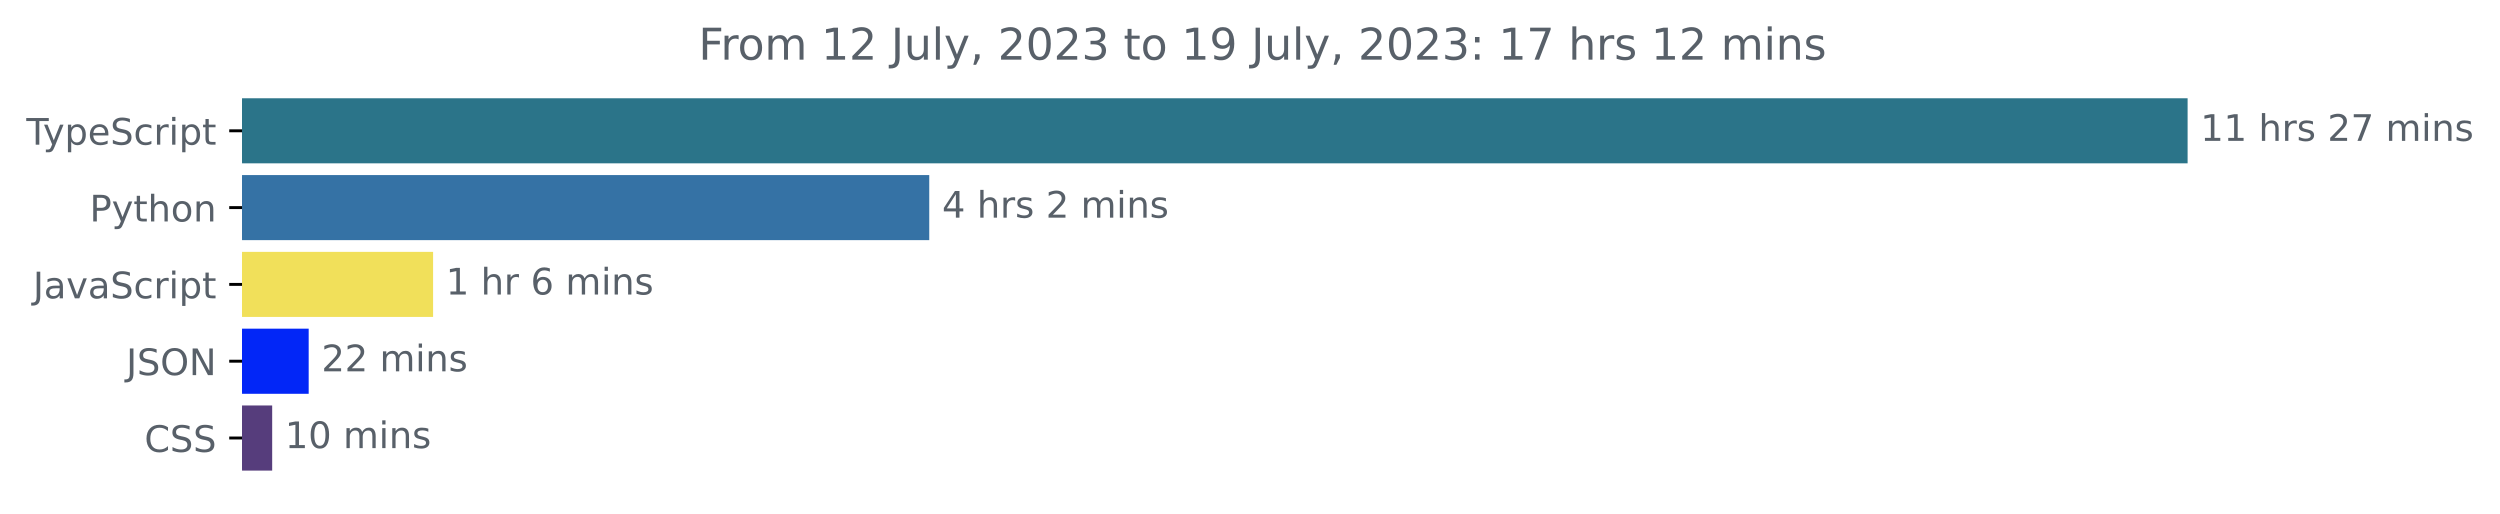
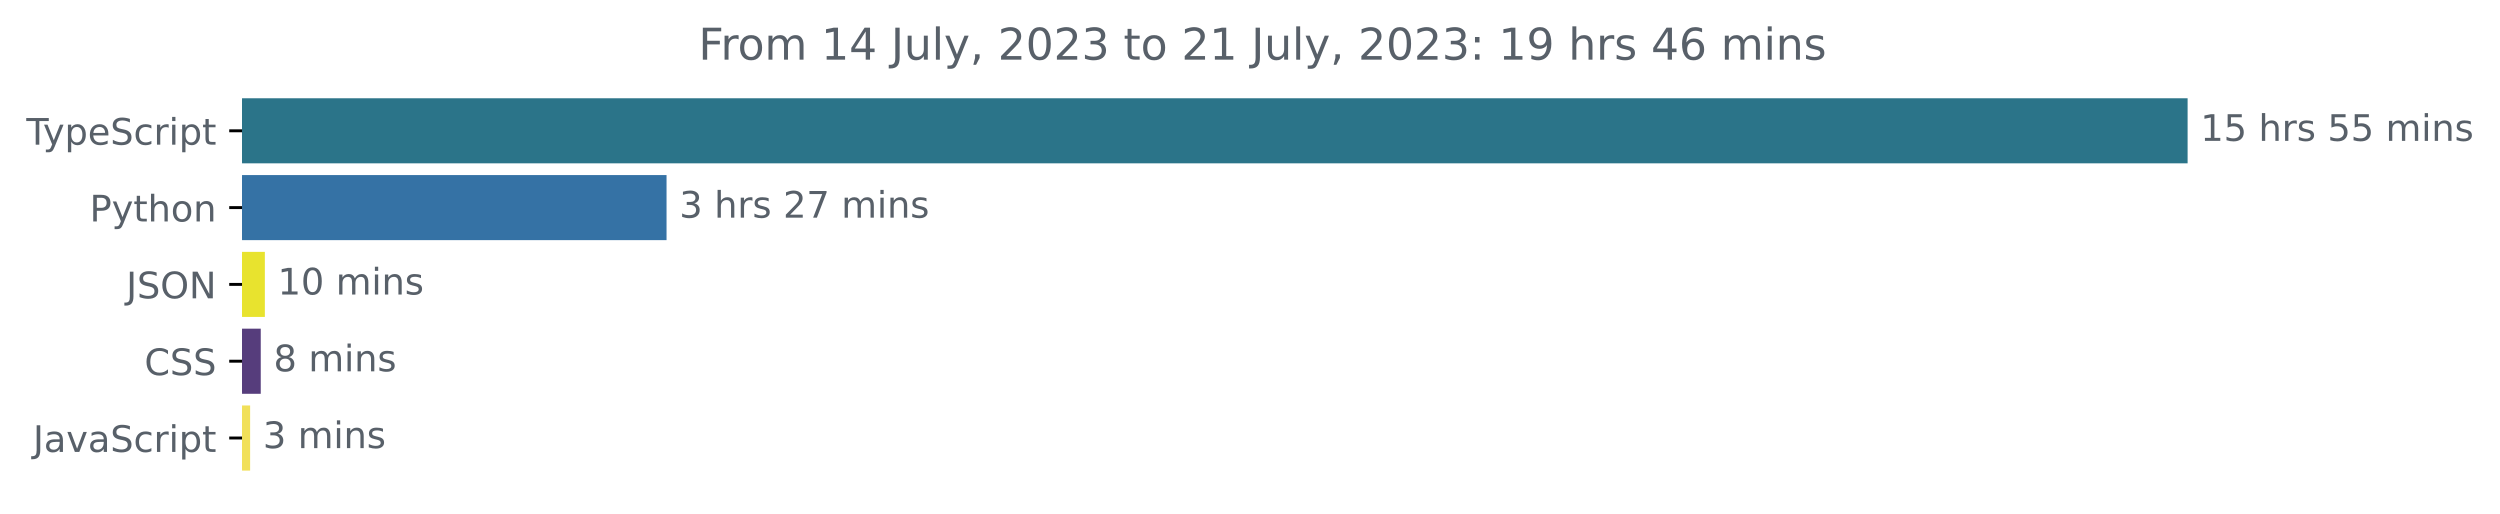
<svg xmlns="http://www.w3.org/2000/svg" xmlns:xlink="http://www.w3.org/1999/xlink" width="683.507pt" height="140.398pt" viewBox="0 0 683.507 140.398" version="1.1">
  <defs>
    <style type="text/css">*{stroke-linejoin: round; stroke-linecap: butt}</style>
  </defs>
  <g id="figure_1">
    <g id="patch_1">
      <path d="M -0 140.398  L 683.507 140.398  L 683.507 0  L -0 0  L -0 140.398  z " style="fill: none" />
    </g>
    <g id="axes_1">
      <g id="patch_2">
-         <path d="M 66.17 27.358  L 597.599 27.358  L 597.599 44.158  L 66.17 44.158  z " clip-path="url(#p59b8d41214)" style="fill: #2b7489; stroke: #2b7489; stroke-linejoin: miter" />
+         <path d="M 66.17 27.358  L 597.599 27.358  L 597.599 44.158  L 66.17 44.158  z " clip-path="url(#pfc82085cce)" style="fill: #2b7489; stroke: #2b7489; stroke-linejoin: miter" />
      </g>
      <g id="patch_3">
-         <path d="M 66.17 48.358  L 253.56 48.358  L 253.56 65.158  L 66.17 65.158  z " clip-path="url(#p59b8d41214)" style="fill: #3572a5; stroke: #3572a5; stroke-linejoin: miter" />
+         <path d="M 66.17 48.358  L 181.736 48.358  L 181.736 65.158  L 66.17 65.158  z " clip-path="url(#pfc82085cce)" style="fill: #3572a5; stroke: #3572a5; stroke-linejoin: miter" />
      </g>
      <g id="patch_4">
-         <path d="M 66.17 69.358  L 117.908 69.358  L 117.908 86.158  L 66.17 86.158  z " clip-path="url(#p59b8d41214)" style="fill: #f1e05a; stroke: #f1e05a; stroke-linejoin: miter" />
+         <path d="M 66.17 69.358  L 71.912 69.358  L 71.912 86.158  L 66.17 86.158  z " clip-path="url(#pfc82085cce)" style="fill: #e8e32e; stroke: #e8e32e; stroke-linejoin: miter" />
      </g>
      <g id="patch_5">
-         <path d="M 66.17 90.358  L 83.895 90.358  L 83.895 107.158  L 66.17 107.158  z " clip-path="url(#p59b8d41214)" style="fill: #0226f7; stroke: #0226f7; stroke-linejoin: miter" />
+         <path d="M 66.17 90.358  L 70.79 90.358  L 70.79 107.158  L 66.17 107.158  z " clip-path="url(#pfc82085cce)" style="fill: #563d7c; stroke: #563d7c; stroke-linejoin: miter" />
      </g>
      <g id="patch_6">
-         <path d="M 66.17 111.358  L 73.915 111.358  L 73.915 128.158  L 66.17 128.158  z " clip-path="url(#p59b8d41214)" style="fill: #563d7c; stroke: #563d7c; stroke-linejoin: miter" />
+         <path d="M 66.17 111.358  L 67.886 111.358  L 67.886 128.158  L 66.17 128.158  z " clip-path="url(#pfc82085cce)" style="fill: #f1e05a; stroke: #f1e05a; stroke-linejoin: miter" />
      </g>
      <g id="matplotlib.axis_1" />
      <g id="matplotlib.axis_2">
        <g id="ytick_1">
          <g id="line2d_1">
            <defs>
-               <path id="m8c2396f813" d="M 0 0  L -3.5 0  " style="stroke: #000000; stroke-width: 0.8" />
+               <path id="mb76d71ba01" d="M 0 0  L -3.5 0  " style="stroke: #000000; stroke-width: 0.8" />
            </defs>
            <g>
-               <use xlink:href="#m8c2396f813" x="66.17" y="35.758" style="stroke: #000000; stroke-width: 0.8" />
+               <use xlink:href="#mb76d71ba01" x="66.17" y="35.758" style="stroke: #000000; stroke-width: 0.8" />
            </g>
          </g>
          <g id="text_1">
            <g style="fill: #586069" transform="translate(7.2 39.55734)scale(0.1 -0.1)">
              <defs>
                <path id="DejaVuSans-54" d="M -19 4666  L 3928 4666  L 3928 4134  L 2272 4134  L 2272 0  L 1638 0  L 1638 4134  L -19 4134  L -19 4666  z " transform="scale(0.015625)" />
                <path id="DejaVuSans-79" d="M 2059 -325  Q 1816 -950 1584 -1140  Q 1353 -1331 966 -1331  L 506 -1331  L 506 -850  L 844 -850  Q 1081 -850 1212 -737  Q 1344 -625 1503 -206  L 1606 56  L 191 3500  L 800 3500  L 1894 763  L 2988 3500  L 3597 3500  L 2059 -325  z " transform="scale(0.015625)" />
                <path id="DejaVuSans-70" d="M 1159 525  L 1159 -1331  L 581 -1331  L 581 3500  L 1159 3500  L 1159 2969  Q 1341 3281 1617 3432  Q 1894 3584 2278 3584  Q 2916 3584 3314 3078  Q 3713 2572 3713 1747  Q 3713 922 3314 415  Q 2916 -91 2278 -91  Q 1894 -91 1617 61  Q 1341 213 1159 525  z M 3116 1747  Q 3116 2381 2855 2742  Q 2594 3103 2138 3103  Q 1681 3103 1420 2742  Q 1159 2381 1159 1747  Q 1159 1113 1420 752  Q 1681 391 2138 391  Q 2594 391 2855 752  Q 3116 1113 3116 1747  z " transform="scale(0.015625)" />
                <path id="DejaVuSans-65" d="M 3597 1894  L 3597 1613  L 953 1613  Q 991 1019 1311 708  Q 1631 397 2203 397  Q 2534 397 2845 478  Q 3156 559 3463 722  L 3463 178  Q 3153 47 2828 -22  Q 2503 -91 2169 -91  Q 1331 -91 842 396  Q 353 884 353 1716  Q 353 2575 817 3079  Q 1281 3584 2069 3584  Q 2775 3584 3186 3129  Q 3597 2675 3597 1894  z M 3022 2063  Q 3016 2534 2758 2815  Q 2500 3097 2075 3097  Q 1594 3097 1305 2825  Q 1016 2553 972 2059  L 3022 2063  z " transform="scale(0.015625)" />
                <path id="DejaVuSans-53" d="M 3425 4513  L 3425 3897  Q 3066 4069 2747 4153  Q 2428 4238 2131 4238  Q 1616 4238 1336 4038  Q 1056 3838 1056 3469  Q 1056 3159 1242 3001  Q 1428 2844 1947 2747  L 2328 2669  Q 3034 2534 3370 2195  Q 3706 1856 3706 1288  Q 3706 609 3251 259  Q 2797 -91 1919 -91  Q 1588 -91 1214 -16  Q 841 59 441 206  L 441 856  Q 825 641 1194 531  Q 1563 422 1919 422  Q 2459 422 2753 634  Q 3047 847 3047 1241  Q 3047 1584 2836 1778  Q 2625 1972 2144 2069  L 1759 2144  Q 1053 2284 737 2584  Q 422 2884 422 3419  Q 422 4038 858 4394  Q 1294 4750 2059 4750  Q 2388 4750 2728 4690  Q 3069 4631 3425 4513  z " transform="scale(0.015625)" />
                <path id="DejaVuSans-63" d="M 3122 3366  L 3122 2828  Q 2878 2963 2633 3030  Q 2388 3097 2138 3097  Q 1578 3097 1268 2742  Q 959 2388 959 1747  Q 959 1106 1268 751  Q 1578 397 2138 397  Q 2388 397 2633 464  Q 2878 531 3122 666  L 3122 134  Q 2881 22 2623 -34  Q 2366 -91 2075 -91  Q 1284 -91 818 406  Q 353 903 353 1747  Q 353 2603 823 3093  Q 1294 3584 2113 3584  Q 2378 3584 2631 3529  Q 2884 3475 3122 3366  z " transform="scale(0.015625)" />
                <path id="DejaVuSans-72" d="M 2631 2963  Q 2534 3019 2420 3045  Q 2306 3072 2169 3072  Q 1681 3072 1420 2755  Q 1159 2438 1159 1844  L 1159 0  L 581 0  L 581 3500  L 1159 3500  L 1159 2956  Q 1341 3275 1631 3429  Q 1922 3584 2338 3584  Q 2397 3584 2469 3576  Q 2541 3569 2628 3553  L 2631 2963  z " transform="scale(0.015625)" />
                <path id="DejaVuSans-69" d="M 603 3500  L 1178 3500  L 1178 0  L 603 0  L 603 3500  z M 603 4863  L 1178 4863  L 1178 4134  L 603 4134  L 603 4863  z " transform="scale(0.015625)" />
                <path id="DejaVuSans-74" d="M 1172 4494  L 1172 3500  L 2356 3500  L 2356 3053  L 1172 3053  L 1172 1153  Q 1172 725 1289 603  Q 1406 481 1766 481  L 2356 481  L 2356 0  L 1766 0  Q 1100 0 847 248  Q 594 497 594 1153  L 594 3053  L 172 3053  L 172 3500  L 594 3500  L 594 4494  L 1172 4494  z " transform="scale(0.015625)" />
              </defs>
              <use xlink:href="#DejaVuSans-54" />
              <use xlink:href="#DejaVuSans-79" x="45.459" />
              <use xlink:href="#DejaVuSans-70" x="104.639" />
              <use xlink:href="#DejaVuSans-65" x="168.115" />
              <use xlink:href="#DejaVuSans-53" x="229.639" />
              <use xlink:href="#DejaVuSans-63" x="293.115" />
              <use xlink:href="#DejaVuSans-72" x="348.096" />
              <use xlink:href="#DejaVuSans-69" x="389.209" />
              <use xlink:href="#DejaVuSans-70" x="416.992" />
              <use xlink:href="#DejaVuSans-74" x="480.469" />
            </g>
          </g>
        </g>
        <g id="ytick_2">
          <g id="line2d_2">
            <g>
-               <use xlink:href="#m8c2396f813" x="66.17" y="56.758" style="stroke: #000000; stroke-width: 0.8" />
+               <use xlink:href="#mb76d71ba01" x="66.17" y="56.758" style="stroke: #000000; stroke-width: 0.8" />
            </g>
          </g>
          <g id="text_2">
            <g style="fill: #586069" transform="translate(24.50781 60.55734)scale(0.1 -0.1)">
              <defs>
                <path id="DejaVuSans-50" d="M 1259 4147  L 1259 2394  L 2053 2394  Q 2494 2394 2734 2622  Q 2975 2850 2975 3272  Q 2975 3691 2734 3919  Q 2494 4147 2053 4147  L 1259 4147  z M 628 4666  L 2053 4666  Q 2838 4666 3239 4311  Q 3641 3956 3641 3272  Q 3641 2581 3239 2228  Q 2838 1875 2053 1875  L 1259 1875  L 1259 0  L 628 0  L 628 4666  z " transform="scale(0.015625)" />
                <path id="DejaVuSans-68" d="M 3513 2113  L 3513 0  L 2938 0  L 2938 2094  Q 2938 2591 2744 2837  Q 2550 3084 2163 3084  Q 1697 3084 1428 2787  Q 1159 2491 1159 1978  L 1159 0  L 581 0  L 581 4863  L 1159 4863  L 1159 2956  Q 1366 3272 1645 3428  Q 1925 3584 2291 3584  Q 2894 3584 3203 3211  Q 3513 2838 3513 2113  z " transform="scale(0.015625)" />
                <path id="DejaVuSans-6f" d="M 1959 3097  Q 1497 3097 1228 2736  Q 959 2375 959 1747  Q 959 1119 1226 758  Q 1494 397 1959 397  Q 2419 397 2687 759  Q 2956 1122 2956 1747  Q 2956 2369 2687 2733  Q 2419 3097 1959 3097  z M 1959 3584  Q 2709 3584 3137 3096  Q 3566 2609 3566 1747  Q 3566 888 3137 398  Q 2709 -91 1959 -91  Q 1206 -91 779 398  Q 353 888 353 1747  Q 353 2609 779 3096  Q 1206 3584 1959 3584  z " transform="scale(0.015625)" />
                <path id="DejaVuSans-6e" d="M 3513 2113  L 3513 0  L 2938 0  L 2938 2094  Q 2938 2591 2744 2837  Q 2550 3084 2163 3084  Q 1697 3084 1428 2787  Q 1159 2491 1159 1978  L 1159 0  L 581 0  L 581 3500  L 1159 3500  L 1159 2956  Q 1366 3272 1645 3428  Q 1925 3584 2291 3584  Q 2894 3584 3203 3211  Q 3513 2838 3513 2113  z " transform="scale(0.015625)" />
              </defs>
              <use xlink:href="#DejaVuSans-50" />
              <use xlink:href="#DejaVuSans-79" x="60.303" />
              <use xlink:href="#DejaVuSans-74" x="119.482" />
              <use xlink:href="#DejaVuSans-68" x="158.691" />
              <use xlink:href="#DejaVuSans-6f" x="222.07" />
              <use xlink:href="#DejaVuSans-6e" x="283.252" />
            </g>
          </g>
        </g>
        <g id="ytick_3">
          <g id="line2d_3">
            <g>
-               <use xlink:href="#m8c2396f813" x="66.17" y="77.758" style="stroke: #000000; stroke-width: 0.8" />
+               <use xlink:href="#mb76d71ba01" x="66.17" y="77.758" style="stroke: #000000; stroke-width: 0.8" />
            </g>
          </g>
          <g id="text_3">
-             <g style="fill: #586069" transform="translate(9.040625 81.55734)scale(0.1 -0.1)">
+             <g style="fill: #586069" transform="translate(34.51875 81.55734)scale(0.1 -0.1)">
              <defs>
                <path id="DejaVuSans-4a" d="M 628 4666  L 1259 4666  L 1259 325  Q 1259 -519 939 -900  Q 619 -1281 -91 -1281  L -331 -1281  L -331 -750  L -134 -750  Q 284 -750 456 -515  Q 628 -281 628 325  L 628 4666  z " transform="scale(0.015625)" />
+                 <path id="DejaVuSans-4f" d="M 2522 4238  Q 1834 4238 1429 3725  Q 1025 3213 1025 2328  Q 1025 1447 1429 934  Q 1834 422 2522 422  Q 3209 422 3611 934  Q 4013 1447 4013 2328  Q 4013 3213 3611 3725  Q 3209 4238 2522 4238  z M 2522 4750  Q 3503 4750 4090 4092  Q 4678 3434 4678 2328  Q 4678 1225 4090 567  Q 3503 -91 2522 -91  Q 1538 -91 948 565  Q 359 1222 359 2328  Q 359 3434 948 4092  Q 1538 4750 2522 4750  z " transform="scale(0.015625)" />
+                 <path id="DejaVuSans-4e" d="M 628 4666  L 1478 4666  L 3547 763  L 3547 4666  L 4159 4666  L 4159 0  L 3309 0  L 1241 3903  L 1241 0  L 628 0  L 628 4666  z " transform="scale(0.015625)" />
+               </defs>
+               <use xlink:href="#DejaVuSans-4a" />
+               <use xlink:href="#DejaVuSans-53" x="29.492" />
+               <use xlink:href="#DejaVuSans-4f" x="92.969" />
+               <use xlink:href="#DejaVuSans-4e" x="171.68" />
+             </g>
+           </g>
+         </g>
+         <g id="ytick_4">
+           <g id="line2d_4">
+             <g>
+               <use xlink:href="#mb76d71ba01" x="66.17" y="98.758" style="stroke: #000000; stroke-width: 0.8" />
+             </g>
+           </g>
+           <g id="text_4">
+             <g style="fill: #586069" transform="translate(39.49063 102.5573)scale(0.1 -0.1)">
+               <defs>
+                 <path id="DejaVuSans-43" d="M 4122 4306  L 4122 3641  Q 3803 3938 3442 4084  Q 3081 4231 2675 4231  Q 1875 4231 1450 3742  Q 1025 3253 1025 2328  Q 1025 1406 1450 917  Q 1875 428 2675 428  Q 3081 428 3442 575  Q 3803 722 4122 1019  L 4122 359  Q 3791 134 3420 21  Q 3050 -91 2638 -91  Q 1578 -91 968 557  Q 359 1206 359 2328  Q 359 3453 968 4101  Q 1578 4750 2638 4750  Q 3056 4750 3426 4639  Q 3797 4528 4122 4306  z " transform="scale(0.015625)" />
+               </defs>
+               <use xlink:href="#DejaVuSans-43" />
+               <use xlink:href="#DejaVuSans-53" x="69.824" />
+               <use xlink:href="#DejaVuSans-53" x="133.301" />
+             </g>
+           </g>
+         </g>
+         <g id="ytick_5">
+           <g id="line2d_5">
+             <g>
+               <use xlink:href="#mb76d71ba01" x="66.17" y="119.758" style="stroke: #000000; stroke-width: 0.8" />
+             </g>
+           </g>
+           <g id="text_5">
+             <g style="fill: #586069" transform="translate(9.040625 123.5573)scale(0.1 -0.1)">
+               <defs>
                <path id="DejaVuSans-61" d="M 2194 1759  Q 1497 1759 1228 1600  Q 959 1441 959 1056  Q 959 750 1161 570  Q 1363 391 1709 391  Q 2188 391 2477 730  Q 2766 1069 2766 1631  L 2766 1759  L 2194 1759  z M 3341 1997  L 3341 0  L 2766 0  L 2766 531  Q 2569 213 2275 61  Q 1981 -91 1556 -91  Q 1019 -91 701 211  Q 384 513 384 1019  Q 384 1609 779 1909  Q 1175 2209 1959 2209  L 2766 2209  L 2766 2266  Q 2766 2663 2505 2880  Q 2244 3097 1772 3097  Q 1472 3097 1187 3025  Q 903 2953 641 2809  L 641 3341  Q 956 3463 1253 3523  Q 1550 3584 1831 3584  Q 2591 3584 2966 3190  Q 3341 2797 3341 1997  z " transform="scale(0.015625)" />
                <path id="DejaVuSans-76" d="M 191 3500  L 800 3500  L 1894 563  L 2988 3500  L 3597 3500  L 2284 0  L 1503 0  L 191 3500  z " transform="scale(0.015625)" />
              </defs>
              <use xlink:href="#DejaVuSans-4a" />
              <use xlink:href="#DejaVuSans-61" x="29.492" />
              <use xlink:href="#DejaVuSans-76" x="90.771" />
              <use xlink:href="#DejaVuSans-61" x="149.951" />
              <use xlink:href="#DejaVuSans-53" x="211.23" />
              <use xlink:href="#DejaVuSans-63" x="274.707" />
              <use xlink:href="#DejaVuSans-72" x="329.688" />
              <use xlink:href="#DejaVuSans-69" x="370.801" />
              <use xlink:href="#DejaVuSans-70" x="398.584" />
              <use xlink:href="#DejaVuSans-74" x="462.061" />
            </g>
          </g>
        </g>
-         <g id="ytick_4">
-           <g id="line2d_4">
-             <g>
-               <use xlink:href="#m8c2396f813" x="66.17" y="98.758" style="stroke: #000000; stroke-width: 0.8" />
-             </g>
-           </g>
-           <g id="text_4">
-             <g style="fill: #586069" transform="translate(34.51875 102.5573)scale(0.1 -0.1)">
-               <defs>
-                 <path id="DejaVuSans-4f" d="M 2522 4238  Q 1834 4238 1429 3725  Q 1025 3213 1025 2328  Q 1025 1447 1429 934  Q 1834 422 2522 422  Q 3209 422 3611 934  Q 4013 1447 4013 2328  Q 4013 3213 3611 3725  Q 3209 4238 2522 4238  z M 2522 4750  Q 3503 4750 4090 4092  Q 4678 3434 4678 2328  Q 4678 1225 4090 567  Q 3503 -91 2522 -91  Q 1538 -91 948 565  Q 359 1222 359 2328  Q 359 3434 948 4092  Q 1538 4750 2522 4750  z " transform="scale(0.015625)" />
-                 <path id="DejaVuSans-4e" d="M 628 4666  L 1478 4666  L 3547 763  L 3547 4666  L 4159 4666  L 4159 0  L 3309 0  L 1241 3903  L 1241 0  L 628 0  L 628 4666  z " transform="scale(0.015625)" />
-               </defs>
-               <use xlink:href="#DejaVuSans-4a" />
-               <use xlink:href="#DejaVuSans-53" x="29.492" />
-               <use xlink:href="#DejaVuSans-4f" x="92.969" />
-               <use xlink:href="#DejaVuSans-4e" x="171.68" />
-             </g>
-           </g>
-         </g>
-         <g id="ytick_5">
-           <g id="line2d_5">
-             <g>
-               <use xlink:href="#m8c2396f813" x="66.17" y="119.758" style="stroke: #000000; stroke-width: 0.8" />
-             </g>
-           </g>
-           <g id="text_5">
-             <g style="fill: #586069" transform="translate(39.49063 123.5573)scale(0.1 -0.1)">
-               <defs>
-                 <path id="DejaVuSans-43" d="M 4122 4306  L 4122 3641  Q 3803 3938 3442 4084  Q 3081 4231 2675 4231  Q 1875 4231 1450 3742  Q 1025 3253 1025 2328  Q 1025 1406 1450 917  Q 1875 428 2675 428  Q 3081 428 3442 575  Q 3803 722 4122 1019  L 4122 359  Q 3791 134 3420 21  Q 3050 -91 2638 -91  Q 1578 -91 968 557  Q 359 1206 359 2328  Q 359 3453 968 4101  Q 1578 4750 2638 4750  Q 3056 4750 3426 4639  Q 3797 4528 4122 4306  z " transform="scale(0.015625)" />
-               </defs>
-               <use xlink:href="#DejaVuSans-43" />
-               <use xlink:href="#DejaVuSans-53" x="69.824" />
-               <use xlink:href="#DejaVuSans-53" x="133.301" />
-             </g>
-           </g>
-         </g>
      </g>
      <g id="text_6">
        <g style="fill: #586069" transform="translate(601.5989 38.5175)scale(0.1 -0.1)">
          <defs>
            <path id="DejaVuSans-31" d="M 794 531  L 1825 531  L 1825 4091  L 703 3866  L 703 4441  L 1819 4666  L 2450 4666  L 2450 531  L 3481 531  L 3481 0  L 794 0  L 794 531  z " transform="scale(0.015625)" />
+             <path id="DejaVuSans-35" d="M 691 4666  L 3169 4666  L 3169 4134  L 1269 4134  L 1269 2991  Q 1406 3038 1543 3061  Q 1681 3084 1819 3084  Q 2600 3084 3056 2656  Q 3513 2228 3513 1497  Q 3513 744 3044 326  Q 2575 -91 1722 -91  Q 1428 -91 1123 -41  Q 819 9 494 109  L 494 744  Q 775 591 1075 516  Q 1375 441 1709 441  Q 2250 441 2565 725  Q 2881 1009 2881 1497  Q 2881 1984 2565 2268  Q 2250 2553 1709 2553  Q 1456 2553 1204 2497  Q 953 2441 691 2322  L 691 4666  z " transform="scale(0.015625)" />
            <path id="DejaVuSans-20" transform="scale(0.015625)" />
            <path id="DejaVuSans-73" d="M 2834 3397  L 2834 2853  Q 2591 2978 2328 3040  Q 2066 3103 1784 3103  Q 1356 3103 1142 2972  Q 928 2841 928 2578  Q 928 2378 1081 2264  Q 1234 2150 1697 2047  L 1894 2003  Q 2506 1872 2764 1633  Q 3022 1394 3022 966  Q 3022 478 2636 193  Q 2250 -91 1575 -91  Q 1294 -91 989 -36  Q 684 19 347 128  L 347 722  Q 666 556 975 473  Q 1284 391 1588 391  Q 1994 391 2212 530  Q 2431 669 2431 922  Q 2431 1156 2273 1281  Q 2116 1406 1581 1522  L 1381 1569  Q 847 1681 609 1914  Q 372 2147 372 2553  Q 372 3047 722 3315  Q 1072 3584 1716 3584  Q 2034 3584 2315 3537  Q 2597 3491 2834 3397  z " transform="scale(0.015625)" />
-             <path id="DejaVuSans-32" d="M 1228 531  L 3431 531  L 3431 0  L 469 0  L 469 531  Q 828 903 1448 1529  Q 2069 2156 2228 2338  Q 2531 2678 2651 2914  Q 2772 3150 2772 3378  Q 2772 3750 2511 3984  Q 2250 4219 1831 4219  Q 1534 4219 1204 4116  Q 875 4013 500 3803  L 500 4441  Q 881 4594 1212 4672  Q 1544 4750 1819 4750  Q 2544 4750 2975 4387  Q 3406 4025 3406 3419  Q 3406 3131 3298 2873  Q 3191 2616 2906 2266  Q 2828 2175 2409 1742  Q 1991 1309 1228 531  z " transform="scale(0.015625)" />
-             <path id="DejaVuSans-37" d="M 525 4666  L 3525 4666  L 3525 4397  L 1831 0  L 1172 0  L 2766 4134  L 525 4134  L 525 4666  z " transform="scale(0.015625)" />
            <path id="DejaVuSans-6d" d="M 3328 2828  Q 3544 3216 3844 3400  Q 4144 3584 4550 3584  Q 5097 3584 5394 3201  Q 5691 2819 5691 2113  L 5691 0  L 5113 0  L 5113 2094  Q 5113 2597 4934 2840  Q 4756 3084 4391 3084  Q 3944 3084 3684 2787  Q 3425 2491 3425 1978  L 3425 0  L 2847 0  L 2847 2094  Q 2847 2600 2669 2842  Q 2491 3084 2119 3084  Q 1678 3084 1418 2786  Q 1159 2488 1159 1978  L 1159 0  L 581 0  L 581 3500  L 1159 3500  L 1159 2956  Q 1356 3278 1631 3431  Q 1906 3584 2284 3584  Q 2666 3584 2933 3390  Q 3200 3197 3328 2828  z " transform="scale(0.015625)" />
          </defs>
          <use xlink:href="#DejaVuSans-31" />
-           <use xlink:href="#DejaVuSans-31" x="63.623" />
+           <use xlink:href="#DejaVuSans-35" x="63.623" />
          <use xlink:href="#DejaVuSans-20" x="127.246" />
          <use xlink:href="#DejaVuSans-68" x="159.033" />
          <use xlink:href="#DejaVuSans-72" x="222.412" />
          <use xlink:href="#DejaVuSans-73" x="263.525" />
          <use xlink:href="#DejaVuSans-20" x="315.625" />
-           <use xlink:href="#DejaVuSans-32" x="347.412" />
-           <use xlink:href="#DejaVuSans-37" x="411.035" />
+           <use xlink:href="#DejaVuSans-35" x="347.412" />
+           <use xlink:href="#DejaVuSans-35" x="411.035" />
          <use xlink:href="#DejaVuSans-20" x="474.658" />
          <use xlink:href="#DejaVuSans-6d" x="506.445" />
          <use xlink:href="#DejaVuSans-69" x="603.857" />
          <use xlink:href="#DejaVuSans-6e" x="631.641" />
          <use xlink:href="#DejaVuSans-73" x="695.02" />
        </g>
      </g>
      <g id="text_7">
-         <g style="fill: #586069" transform="translate(257.5596 59.5175)scale(0.1 -0.1)">
-           <defs>
-             <path id="DejaVuSans-34" d="M 2419 4116  L 825 1625  L 2419 1625  L 2419 4116  z M 2253 4666  L 3047 4666  L 3047 1625  L 3713 1625  L 3713 1100  L 3047 1100  L 3047 0  L 2419 0  L 2419 1100  L 313 1100  L 313 1709  L 2253 4666  z " transform="scale(0.015625)" />
-           </defs>
-           <use xlink:href="#DejaVuSans-34" />
+         <g style="fill: #586069" transform="translate(185.7356 59.5175)scale(0.1 -0.1)">
+           <defs>
+             <path id="DejaVuSans-33" d="M 2597 2516  Q 3050 2419 3304 2112  Q 3559 1806 3559 1356  Q 3559 666 3084 287  Q 2609 -91 1734 -91  Q 1441 -91 1130 -33  Q 819 25 488 141  L 488 750  Q 750 597 1062 519  Q 1375 441 1716 441  Q 2309 441 2620 675  Q 2931 909 2931 1356  Q 2931 1769 2642 2001  Q 2353 2234 1838 2234  L 1294 2234  L 1294 2753  L 1863 2753  Q 2328 2753 2575 2939  Q 2822 3125 2822 3475  Q 2822 3834 2567 4026  Q 2313 4219 1838 4219  Q 1578 4219 1281 4162  Q 984 4106 628 3988  L 628 4550  Q 988 4650 1302 4700  Q 1616 4750 1894 4750  Q 2613 4750 3031 4423  Q 3450 4097 3450 3541  Q 3450 3153 3228 2886  Q 3006 2619 2597 2516  z " transform="scale(0.015625)" />
+             <path id="DejaVuSans-32" d="M 1228 531  L 3431 531  L 3431 0  L 469 0  L 469 531  Q 828 903 1448 1529  Q 2069 2156 2228 2338  Q 2531 2678 2651 2914  Q 2772 3150 2772 3378  Q 2772 3750 2511 3984  Q 2250 4219 1831 4219  Q 1534 4219 1204 4116  Q 875 4013 500 3803  L 500 4441  Q 881 4594 1212 4672  Q 1544 4750 1819 4750  Q 2544 4750 2975 4387  Q 3406 4025 3406 3419  Q 3406 3131 3298 2873  Q 3191 2616 2906 2266  Q 2828 2175 2409 1742  Q 1991 1309 1228 531  z " transform="scale(0.015625)" />
+             <path id="DejaVuSans-37" d="M 525 4666  L 3525 4666  L 3525 4397  L 1831 0  L 1172 0  L 2766 4134  L 525 4134  L 525 4666  z " transform="scale(0.015625)" />
+           </defs>
+           <use xlink:href="#DejaVuSans-33" />
          <use xlink:href="#DejaVuSans-20" x="63.623" />
          <use xlink:href="#DejaVuSans-68" x="95.41" />
          <use xlink:href="#DejaVuSans-72" x="158.789" />
          <use xlink:href="#DejaVuSans-73" x="199.902" />
          <use xlink:href="#DejaVuSans-20" x="252.002" />
          <use xlink:href="#DejaVuSans-32" x="283.789" />
-           <use xlink:href="#DejaVuSans-20" x="347.412" />
-           <use xlink:href="#DejaVuSans-6d" x="379.199" />
-           <use xlink:href="#DejaVuSans-69" x="476.611" />
-           <use xlink:href="#DejaVuSans-6e" x="504.395" />
-           <use xlink:href="#DejaVuSans-73" x="567.773" />
+           <use xlink:href="#DejaVuSans-37" x="347.412" />
+           <use xlink:href="#DejaVuSans-20" x="411.035" />
+           <use xlink:href="#DejaVuSans-6d" x="442.822" />
+           <use xlink:href="#DejaVuSans-69" x="540.234" />
+           <use xlink:href="#DejaVuSans-6e" x="568.018" />
+           <use xlink:href="#DejaVuSans-73" x="631.396" />
        </g>
      </g>
      <g id="text_8">
-         <g style="fill: #586069" transform="translate(121.9079 80.5175)scale(0.1 -0.1)">
-           <defs>
-             <path id="DejaVuSans-36" d="M 2113 2584  Q 1688 2584 1439 2293  Q 1191 2003 1191 1497  Q 1191 994 1439 701  Q 1688 409 2113 409  Q 2538 409 2786 701  Q 3034 994 3034 1497  Q 3034 2003 2786 2293  Q 2538 2584 2113 2584  z M 3366 4563  L 3366 3988  Q 3128 4100 2886 4159  Q 2644 4219 2406 4219  Q 1781 4219 1451 3797  Q 1122 3375 1075 2522  Q 1259 2794 1537 2939  Q 1816 3084 2150 3084  Q 2853 3084 3261 2657  Q 3669 2231 3669 1497  Q 3669 778 3244 343  Q 2819 -91 2113 -91  Q 1303 -91 875 529  Q 447 1150 447 2328  Q 447 3434 972 4092  Q 1497 4750 2381 4750  Q 2619 4750 2861 4703  Q 3103 4656 3366 4563  z " transform="scale(0.015625)" />
-           </defs>
-           <use xlink:href="#DejaVuSans-31" />
-           <use xlink:href="#DejaVuSans-20" x="63.623" />
-           <use xlink:href="#DejaVuSans-68" x="95.41" />
-           <use xlink:href="#DejaVuSans-72" x="158.789" />
-           <use xlink:href="#DejaVuSans-20" x="199.902" />
-           <use xlink:href="#DejaVuSans-36" x="231.689" />
-           <use xlink:href="#DejaVuSans-20" x="295.312" />
-           <use xlink:href="#DejaVuSans-6d" x="327.1" />
-           <use xlink:href="#DejaVuSans-69" x="424.512" />
-           <use xlink:href="#DejaVuSans-6e" x="452.295" />
-           <use xlink:href="#DejaVuSans-73" x="515.674" />
-         </g>
-       </g>
-       <g id="text_9">
-         <g style="fill: #586069" transform="translate(87.89524 101.5175)scale(0.1 -0.1)">
-           <use xlink:href="#DejaVuSans-32" />
-           <use xlink:href="#DejaVuSans-32" x="63.623" />
-           <use xlink:href="#DejaVuSans-20" x="127.246" />
-           <use xlink:href="#DejaVuSans-6d" x="159.033" />
-           <use xlink:href="#DejaVuSans-69" x="256.445" />
-           <use xlink:href="#DejaVuSans-6e" x="284.229" />
-           <use xlink:href="#DejaVuSans-73" x="347.607" />
-         </g>
-       </g>
-       <g id="text_10">
-         <g style="fill: #586069" transform="translate(77.91499 122.5175)scale(0.1 -0.1)">
+         <g style="fill: #586069" transform="translate(75.91227 80.5175)scale(0.1 -0.1)">
          <defs>
            <path id="DejaVuSans-30" d="M 2034 4250  Q 1547 4250 1301 3770  Q 1056 3291 1056 2328  Q 1056 1369 1301 889  Q 1547 409 2034 409  Q 2525 409 2770 889  Q 3016 1369 3016 2328  Q 3016 3291 2770 3770  Q 2525 4250 2034 4250  z M 2034 4750  Q 2819 4750 3233 4129  Q 3647 3509 3647 2328  Q 3647 1150 3233 529  Q 2819 -91 2034 -91  Q 1250 -91 836 529  Q 422 1150 422 2328  Q 422 3509 836 4129  Q 1250 4750 2034 4750  z " transform="scale(0.015625)" />
          </defs>
          <use xlink:href="#DejaVuSans-31" />
          <use xlink:href="#DejaVuSans-30" x="63.623" />
          <use xlink:href="#DejaVuSans-20" x="127.246" />
          <use xlink:href="#DejaVuSans-6d" x="159.033" />
          <use xlink:href="#DejaVuSans-69" x="256.445" />
          <use xlink:href="#DejaVuSans-6e" x="284.229" />
          <use xlink:href="#DejaVuSans-73" x="347.607" />
        </g>
      </g>
+       <g id="text_9">
+         <g style="fill: #586069" transform="translate(74.79028 101.5175)scale(0.1 -0.1)">
+           <defs>
+             <path id="DejaVuSans-38" d="M 2034 2216  Q 1584 2216 1326 1975  Q 1069 1734 1069 1313  Q 1069 891 1326 650  Q 1584 409 2034 409  Q 2484 409 2743 651  Q 3003 894 3003 1313  Q 3003 1734 2745 1975  Q 2488 2216 2034 2216  z M 1403 2484  Q 997 2584 770 2862  Q 544 3141 544 3541  Q 544 4100 942 4425  Q 1341 4750 2034 4750  Q 2731 4750 3128 4425  Q 3525 4100 3525 3541  Q 3525 3141 3298 2862  Q 3072 2584 2669 2484  Q 3125 2378 3379 2068  Q 3634 1759 3634 1313  Q 3634 634 3220 271  Q 2806 -91 2034 -91  Q 1263 -91 848 271  Q 434 634 434 1313  Q 434 1759 690 2068  Q 947 2378 1403 2484  z M 1172 3481  Q 1172 3119 1398 2916  Q 1625 2713 2034 2713  Q 2441 2713 2670 2916  Q 2900 3119 2900 3481  Q 2900 3844 2670 4047  Q 2441 4250 2034 4250  Q 1625 4250 1398 4047  Q 1172 3844 1172 3481  z " transform="scale(0.015625)" />
+           </defs>
+           <use xlink:href="#DejaVuSans-38" />
+           <use xlink:href="#DejaVuSans-20" x="63.623" />
+           <use xlink:href="#DejaVuSans-6d" x="95.41" />
+           <use xlink:href="#DejaVuSans-69" x="192.822" />
+           <use xlink:href="#DejaVuSans-6e" x="220.605" />
+           <use xlink:href="#DejaVuSans-73" x="283.984" />
+         </g>
+       </g>
+       <g id="text_10">
+         <g style="fill: #586069" transform="translate(71.8863 122.5175)scale(0.1 -0.1)">
+           <use xlink:href="#DejaVuSans-33" />
+           <use xlink:href="#DejaVuSans-20" x="63.623" />
+           <use xlink:href="#DejaVuSans-6d" x="95.41" />
+           <use xlink:href="#DejaVuSans-69" x="192.822" />
+           <use xlink:href="#DejaVuSans-6e" x="220.605" />
+           <use xlink:href="#DejaVuSans-73" x="283.984" />
+         </g>
+       </g>
      <g id="text_11">
        <g style="fill: #586069" transform="translate(190.9778 16.31812)scale(0.12 -0.12)">
          <defs>
            <path id="DejaVuSans-46" d="M 628 4666  L 3309 4666  L 3309 4134  L 1259 4134  L 1259 2759  L 3109 2759  L 3109 2228  L 1259 2228  L 1259 0  L 628 0  L 628 4666  z " transform="scale(0.015625)" />
+             <path id="DejaVuSans-34" d="M 2419 4116  L 825 1625  L 2419 1625  L 2419 4116  z M 2253 4666  L 3047 4666  L 3047 1625  L 3713 1625  L 3713 1100  L 3047 1100  L 3047 0  L 2419 0  L 2419 1100  L 313 1100  L 313 1709  L 2253 4666  z " transform="scale(0.015625)" />
            <path id="DejaVuSans-75" d="M 544 1381  L 544 3500  L 1119 3500  L 1119 1403  Q 1119 906 1312 657  Q 1506 409 1894 409  Q 2359 409 2629 706  Q 2900 1003 2900 1516  L 2900 3500  L 3475 3500  L 3475 0  L 2900 0  L 2900 538  Q 2691 219 2414 64  Q 2138 -91 1772 -91  Q 1169 -91 856 284  Q 544 659 544 1381  z M 1991 3584  L 1991 3584  z " transform="scale(0.015625)" />
            <path id="DejaVuSans-6c" d="M 603 4863  L 1178 4863  L 1178 0  L 603 0  L 603 4863  z " transform="scale(0.015625)" />
            <path id="DejaVuSans-2c" d="M 750 794  L 1409 794  L 1409 256  L 897 -744  L 494 -744  L 750 256  L 750 794  z " transform="scale(0.015625)" />
-             <path id="DejaVuSans-33" d="M 2597 2516  Q 3050 2419 3304 2112  Q 3559 1806 3559 1356  Q 3559 666 3084 287  Q 2609 -91 1734 -91  Q 1441 -91 1130 -33  Q 819 25 488 141  L 488 750  Q 750 597 1062 519  Q 1375 441 1716 441  Q 2309 441 2620 675  Q 2931 909 2931 1356  Q 2931 1769 2642 2001  Q 2353 2234 1838 2234  L 1294 2234  L 1294 2753  L 1863 2753  Q 2328 2753 2575 2939  Q 2822 3125 2822 3475  Q 2822 3834 2567 4026  Q 2313 4219 1838 4219  Q 1578 4219 1281 4162  Q 984 4106 628 3988  L 628 4550  Q 988 4650 1302 4700  Q 1616 4750 1894 4750  Q 2613 4750 3031 4423  Q 3450 4097 3450 3541  Q 3450 3153 3228 2886  Q 3006 2619 2597 2516  z " transform="scale(0.015625)" />
+             <path id="DejaVuSans-3a" d="M 750 794  L 1409 794  L 1409 0  L 750 0  L 750 794  z M 750 3309  L 1409 3309  L 1409 2516  L 750 2516  L 750 3309  z " transform="scale(0.015625)" />
            <path id="DejaVuSans-39" d="M 703 97  L 703 672  Q 941 559 1184 500  Q 1428 441 1663 441  Q 2288 441 2617 861  Q 2947 1281 2994 2138  Q 2813 1869 2534 1725  Q 2256 1581 1919 1581  Q 1219 1581 811 2004  Q 403 2428 403 3163  Q 403 3881 828 4315  Q 1253 4750 1959 4750  Q 2769 4750 3195 4129  Q 3622 3509 3622 2328  Q 3622 1225 3098 567  Q 2575 -91 1691 -91  Q 1453 -91 1209 -44  Q 966 3 703 97  z M 1959 2075  Q 2384 2075 2632 2365  Q 2881 2656 2881 3163  Q 2881 3666 2632 3958  Q 2384 4250 1959 4250  Q 1534 4250 1286 3958  Q 1038 3666 1038 3163  Q 1038 2656 1286 2365  Q 1534 2075 1959 2075  z " transform="scale(0.015625)" />
-             <path id="DejaVuSans-3a" d="M 750 794  L 1409 794  L 1409 0  L 750 0  L 750 794  z M 750 3309  L 1409 3309  L 1409 2516  L 750 2516  L 750 3309  z " transform="scale(0.015625)" />
+             <path id="DejaVuSans-36" d="M 2113 2584  Q 1688 2584 1439 2293  Q 1191 2003 1191 1497  Q 1191 994 1439 701  Q 1688 409 2113 409  Q 2538 409 2786 701  Q 3034 994 3034 1497  Q 3034 2003 2786 2293  Q 2538 2584 2113 2584  z M 3366 4563  L 3366 3988  Q 3128 4100 2886 4159  Q 2644 4219 2406 4219  Q 1781 4219 1451 3797  Q 1122 3375 1075 2522  Q 1259 2794 1537 2939  Q 1816 3084 2150 3084  Q 2853 3084 3261 2657  Q 3669 2231 3669 1497  Q 3669 778 3244 343  Q 2819 -91 2113 -91  Q 1303 -91 875 529  Q 447 1150 447 2328  Q 447 3434 972 4092  Q 1497 4750 2381 4750  Q 2619 4750 2861 4703  Q 3103 4656 3366 4563  z " transform="scale(0.015625)" />
          </defs>
          <use xlink:href="#DejaVuSans-46" />
          <use xlink:href="#DejaVuSans-72" x="50.27" />
          <use xlink:href="#DejaVuSans-6f" x="89.133" />
          <use xlink:href="#DejaVuSans-6d" x="150.314" />
          <use xlink:href="#DejaVuSans-20" x="247.727" />
          <use xlink:href="#DejaVuSans-31" x="279.514" />
-           <use xlink:href="#DejaVuSans-32" x="343.137" />
+           <use xlink:href="#DejaVuSans-34" x="343.137" />
          <use xlink:href="#DejaVuSans-20" x="406.76" />
          <use xlink:href="#DejaVuSans-4a" x="438.547" />
          <use xlink:href="#DejaVuSans-75" x="468.039" />
          <use xlink:href="#DejaVuSans-6c" x="531.418" />
          <use xlink:href="#DejaVuSans-79" x="559.201" />
          <use xlink:href="#DejaVuSans-2c" x="618.381" />
          <use xlink:href="#DejaVuSans-20" x="650.168" />
          <use xlink:href="#DejaVuSans-32" x="681.955" />
          <use xlink:href="#DejaVuSans-30" x="745.578" />
          <use xlink:href="#DejaVuSans-32" x="809.201" />
          <use xlink:href="#DejaVuSans-33" x="872.824" />
          <use xlink:href="#DejaVuSans-20" x="936.447" />
          <use xlink:href="#DejaVuSans-74" x="968.234" />
          <use xlink:href="#DejaVuSans-6f" x="1007.443" />
          <use xlink:href="#DejaVuSans-20" x="1068.625" />
-           <use xlink:href="#DejaVuSans-31" x="1100.412" />
-           <use xlink:href="#DejaVuSans-39" x="1164.035" />
+           <use xlink:href="#DejaVuSans-32" x="1100.412" />
+           <use xlink:href="#DejaVuSans-31" x="1164.035" />
          <use xlink:href="#DejaVuSans-20" x="1227.658" />
          <use xlink:href="#DejaVuSans-4a" x="1259.445" />
          <use xlink:href="#DejaVuSans-75" x="1288.938" />
          <use xlink:href="#DejaVuSans-6c" x="1352.316" />
          <use xlink:href="#DejaVuSans-79" x="1380.1" />
          <use xlink:href="#DejaVuSans-2c" x="1439.279" />
          <use xlink:href="#DejaVuSans-20" x="1471.066" />
          <use xlink:href="#DejaVuSans-32" x="1502.854" />
          <use xlink:href="#DejaVuSans-30" x="1566.477" />
          <use xlink:href="#DejaVuSans-32" x="1630.1" />
          <use xlink:href="#DejaVuSans-33" x="1693.723" />
          <use xlink:href="#DejaVuSans-3a" x="1757.346" />
          <use xlink:href="#DejaVuSans-20" x="1791.037" />
          <use xlink:href="#DejaVuSans-31" x="1822.824" />
-           <use xlink:href="#DejaVuSans-37" x="1886.447" />
+           <use xlink:href="#DejaVuSans-39" x="1886.447" />
          <use xlink:href="#DejaVuSans-20" x="1950.07" />
          <use xlink:href="#DejaVuSans-68" x="1981.857" />
          <use xlink:href="#DejaVuSans-72" x="2045.236" />
          <use xlink:href="#DejaVuSans-73" x="2086.35" />
          <use xlink:href="#DejaVuSans-20" x="2138.449" />
-           <use xlink:href="#DejaVuSans-31" x="2170.236" />
-           <use xlink:href="#DejaVuSans-32" x="2233.859" />
+           <use xlink:href="#DejaVuSans-34" x="2170.236" />
+           <use xlink:href="#DejaVuSans-36" x="2233.859" />
          <use xlink:href="#DejaVuSans-20" x="2297.482" />
          <use xlink:href="#DejaVuSans-6d" x="2329.27" />
          <use xlink:href="#DejaVuSans-69" x="2426.682" />
          <use xlink:href="#DejaVuSans-6e" x="2454.465" />
          <use xlink:href="#DejaVuSans-73" x="2517.844" />
        </g>
      </g>
    </g>
  </g>
  <defs>
-     <clipPath id="p59b8d41214">
+     <clipPath id="pfc82085cce">
      <rect x="66.17" y="22.318" width="558" height="110.88" />
    </clipPath>
  </defs>
</svg>
